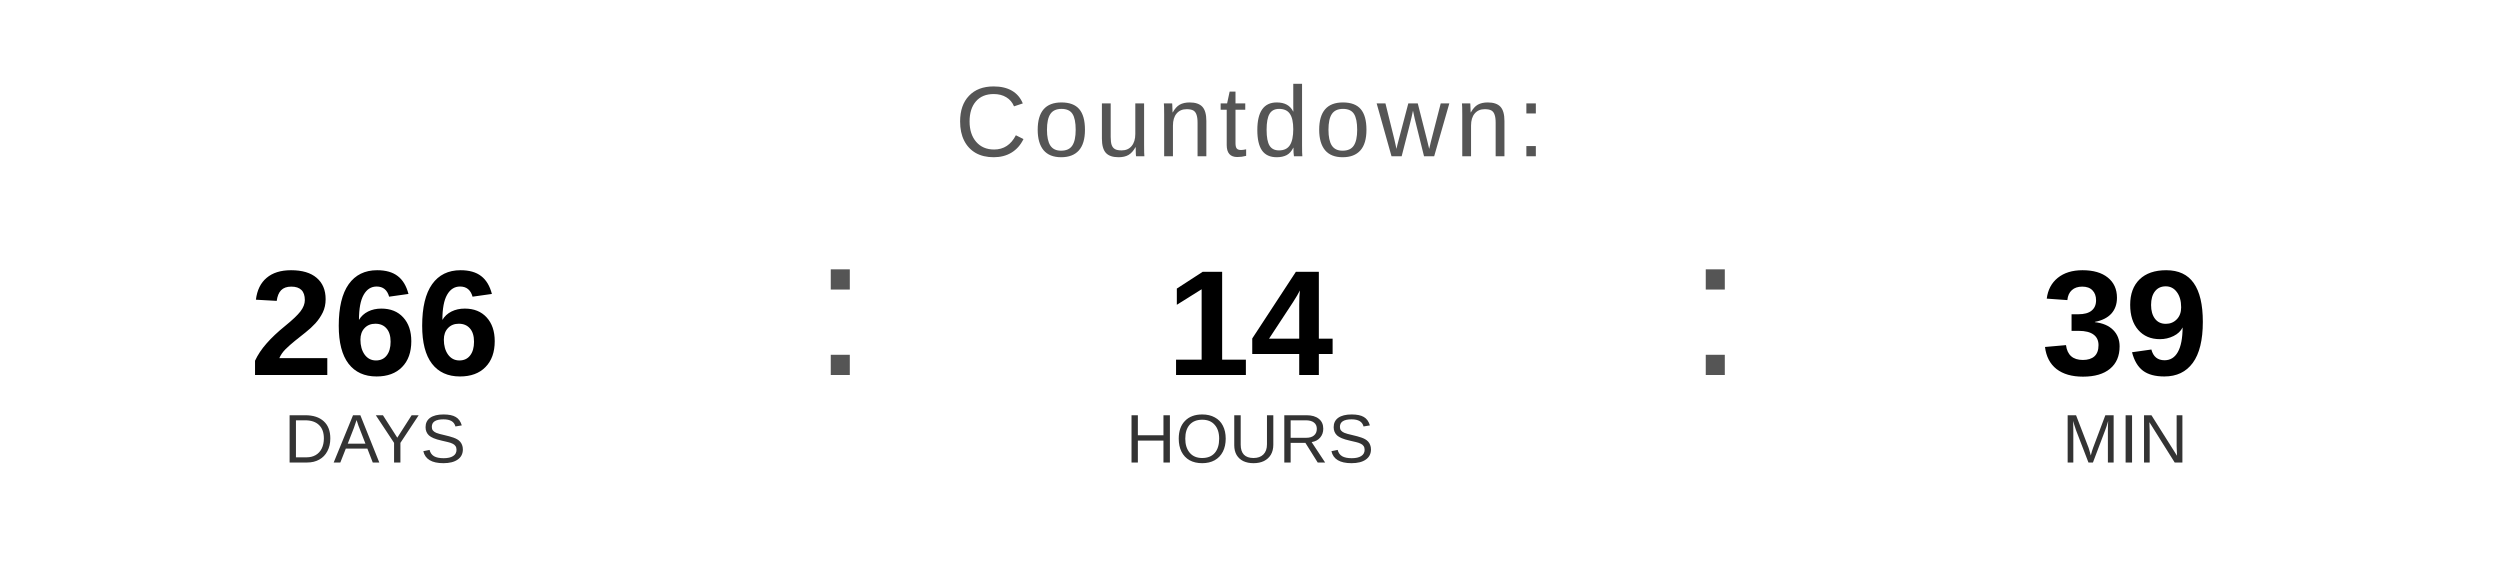
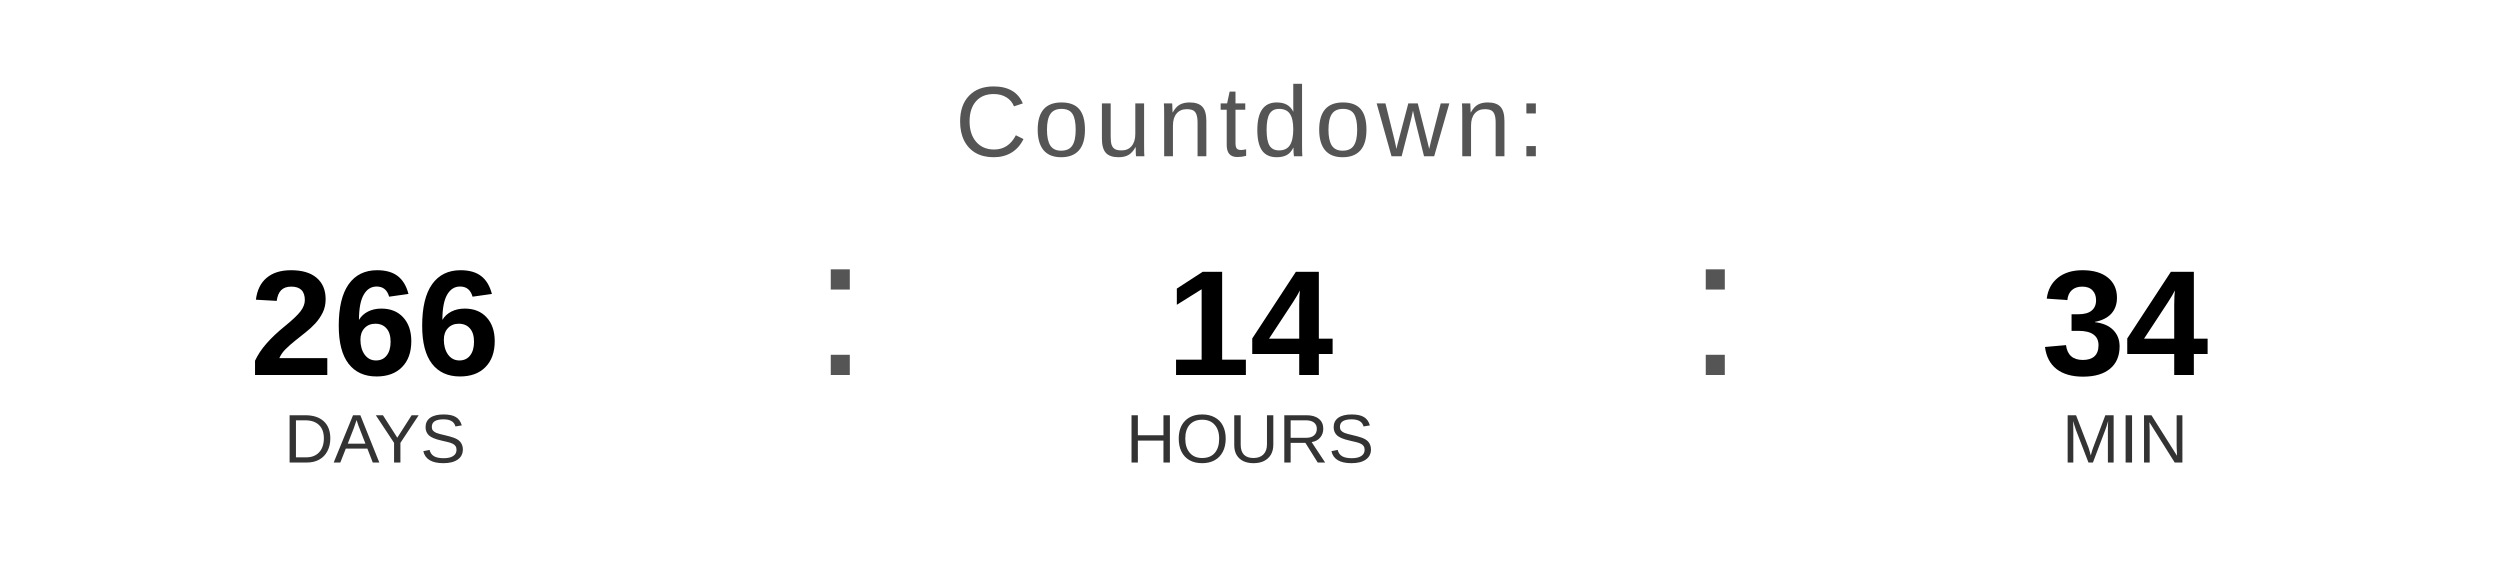
<svg xmlns="http://www.w3.org/2000/svg" width="400" height="90" viewBox="0 0 400 90">
  <text x="200" y="25" font-family="Arial, Helvetica, sans-serif" font-size="16" fill="#555555" text-anchor="middle" letter-spacing="1">
    Countdown:
  </text>
  <text x="60" y="60" font-family="Arial, Helvetica, sans-serif" font-size="24" font-weight="bold" fill="#000000" text-anchor="middle">266</text>
  <text x="60" y="74" font-family="Arial, Helvetica, sans-serif" font-size="11" fill="#333333" text-anchor="middle">DAYS</text>
  <text x="130" y="60" font-family="Arial, sans-serif" font-size="32" fill="#555555">:</text>
  <text x="200" y="60" font-family="Arial, Helvetica, sans-serif" font-size="24" font-weight="bold" fill="#000000" text-anchor="middle">14</text>
  <text x="200" y="74" font-family="Arial, Helvetica, sans-serif" font-size="11" fill="#333333" text-anchor="middle">HOURS</text>
  <text x="270" y="60" font-family="Arial, sans-serif" font-size="32" fill="#555555">:</text>
-   <text x="340" y="60" font-family="Arial, Helvetica, sans-serif" font-size="24" font-weight="bold" fill="#000000" text-anchor="middle">39</text>
+   <text x="340" y="60" font-family="Arial, Helvetica, sans-serif" font-size="24" font-weight="bold" fill="#000000" text-anchor="middle">34</text>
  <text x="340" y="74" font-family="Arial, Helvetica, sans-serif" font-size="11" fill="#333333" text-anchor="middle">MIN</text>
</svg>
